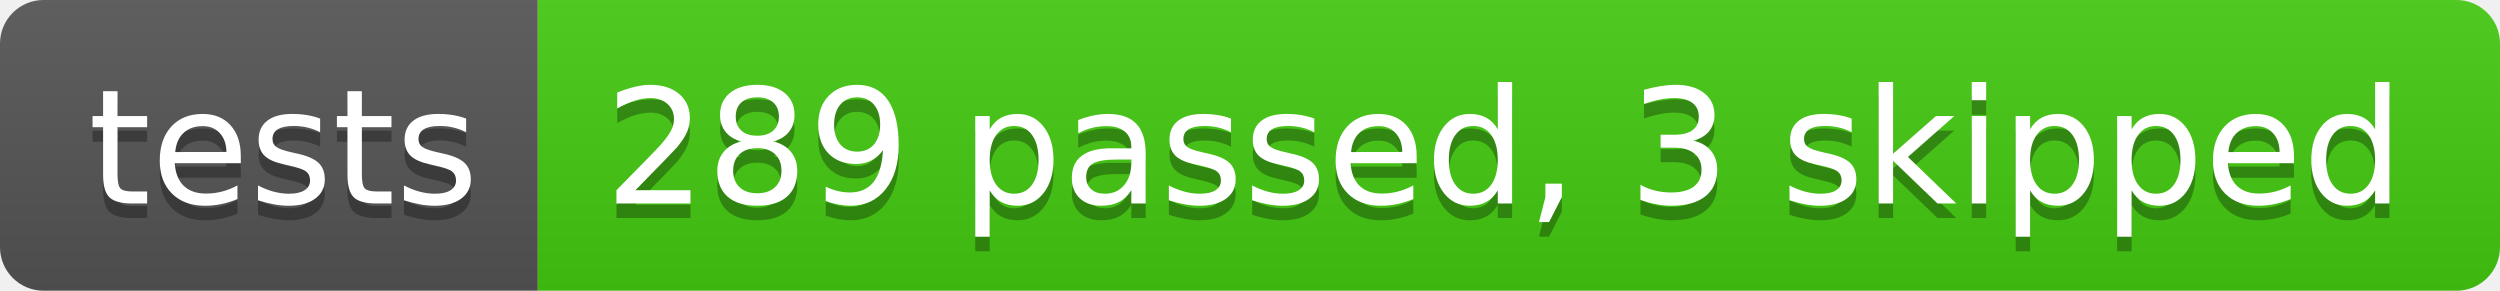
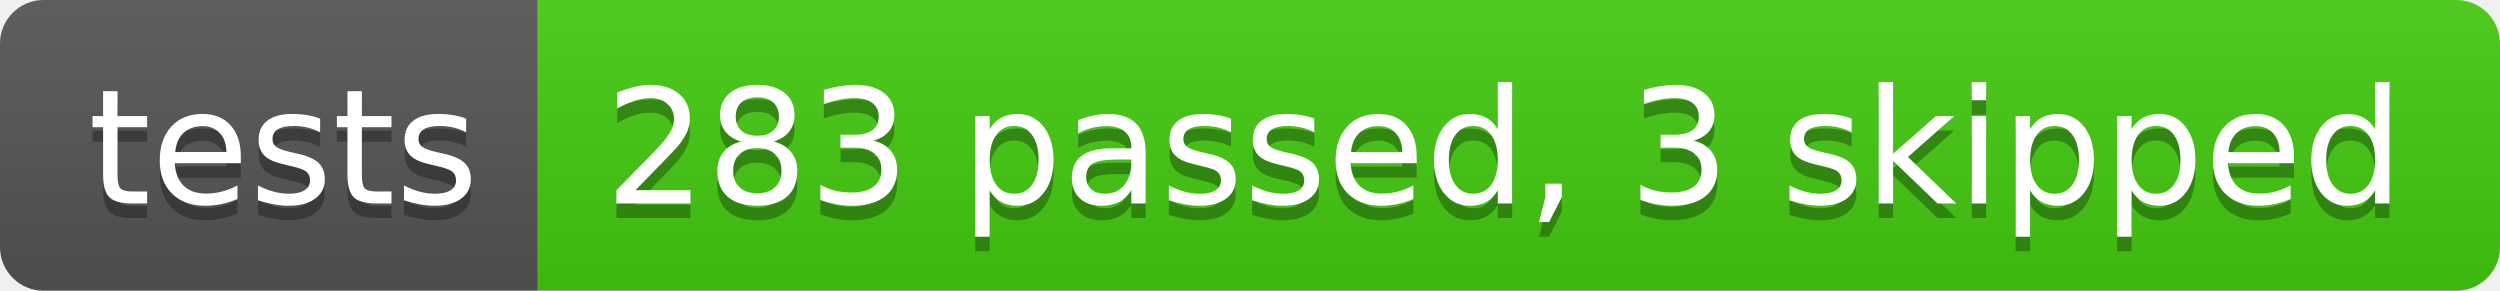
- <svg xmlns="http://www.w3.org/2000/svg" width="172" height="20" role="img" aria-label="tests: 289 passed, 3 skipped">
+ <svg xmlns="http://www.w3.org/2000/svg" width="172" height="20" role="img" aria-label="tests: 283 passed, 3 skipped">
  <linearGradient id="s" x2="0" y2="100%">
    <stop offset="0" stop-color="#bbb" stop-opacity=".1" />
    <stop offset="1" stop-opacity=".1" />
  </linearGradient>
  <clipPath id="r">
    <rect width="172" height="20" rx="3" fill="#fff" />
  </clipPath>
  <g clip-path="url(#r)">
    <rect width="37" height="20" fill="#555" />
    <rect x="37" width="135" height="20" fill="#4c1" />
    <rect width="172" height="20" fill="url(#s)" />
  </g>
  <g fill="#fff" text-anchor="middle" font-family="Verdana,Geneva,DejaVu Sans,sans-serif" text-rendering="geometricPrecision" font-size="110">
    <text aria-hidden="true" x="195" y="150" fill="#010101" fill-opacity=".3" transform="scale(.1)" textLength="270">tests</text>
    <text x="195" y="140" transform="scale(.1)" fill="#fff" textLength="270">tests</text>
-     <text aria-hidden="true" x="1035" y="150" fill="#010101" fill-opacity=".3" transform="scale(.1)" textLength="1250">289 passed, 3 skipped</text>
-     <text x="1035" y="140" transform="scale(.1)" fill="#fff" textLength="1250">289 passed, 3 skipped</text>
+     <text aria-hidden="true" x="1035" y="150" fill="#010101" fill-opacity=".3" transform="scale(.1)" textLength="1250">283 passed, 3 skipped</text>
+     <text x="1035" y="140" transform="scale(.1)" fill="#fff" textLength="1250">283 passed, 3 skipped</text>
  </g>
</svg>
